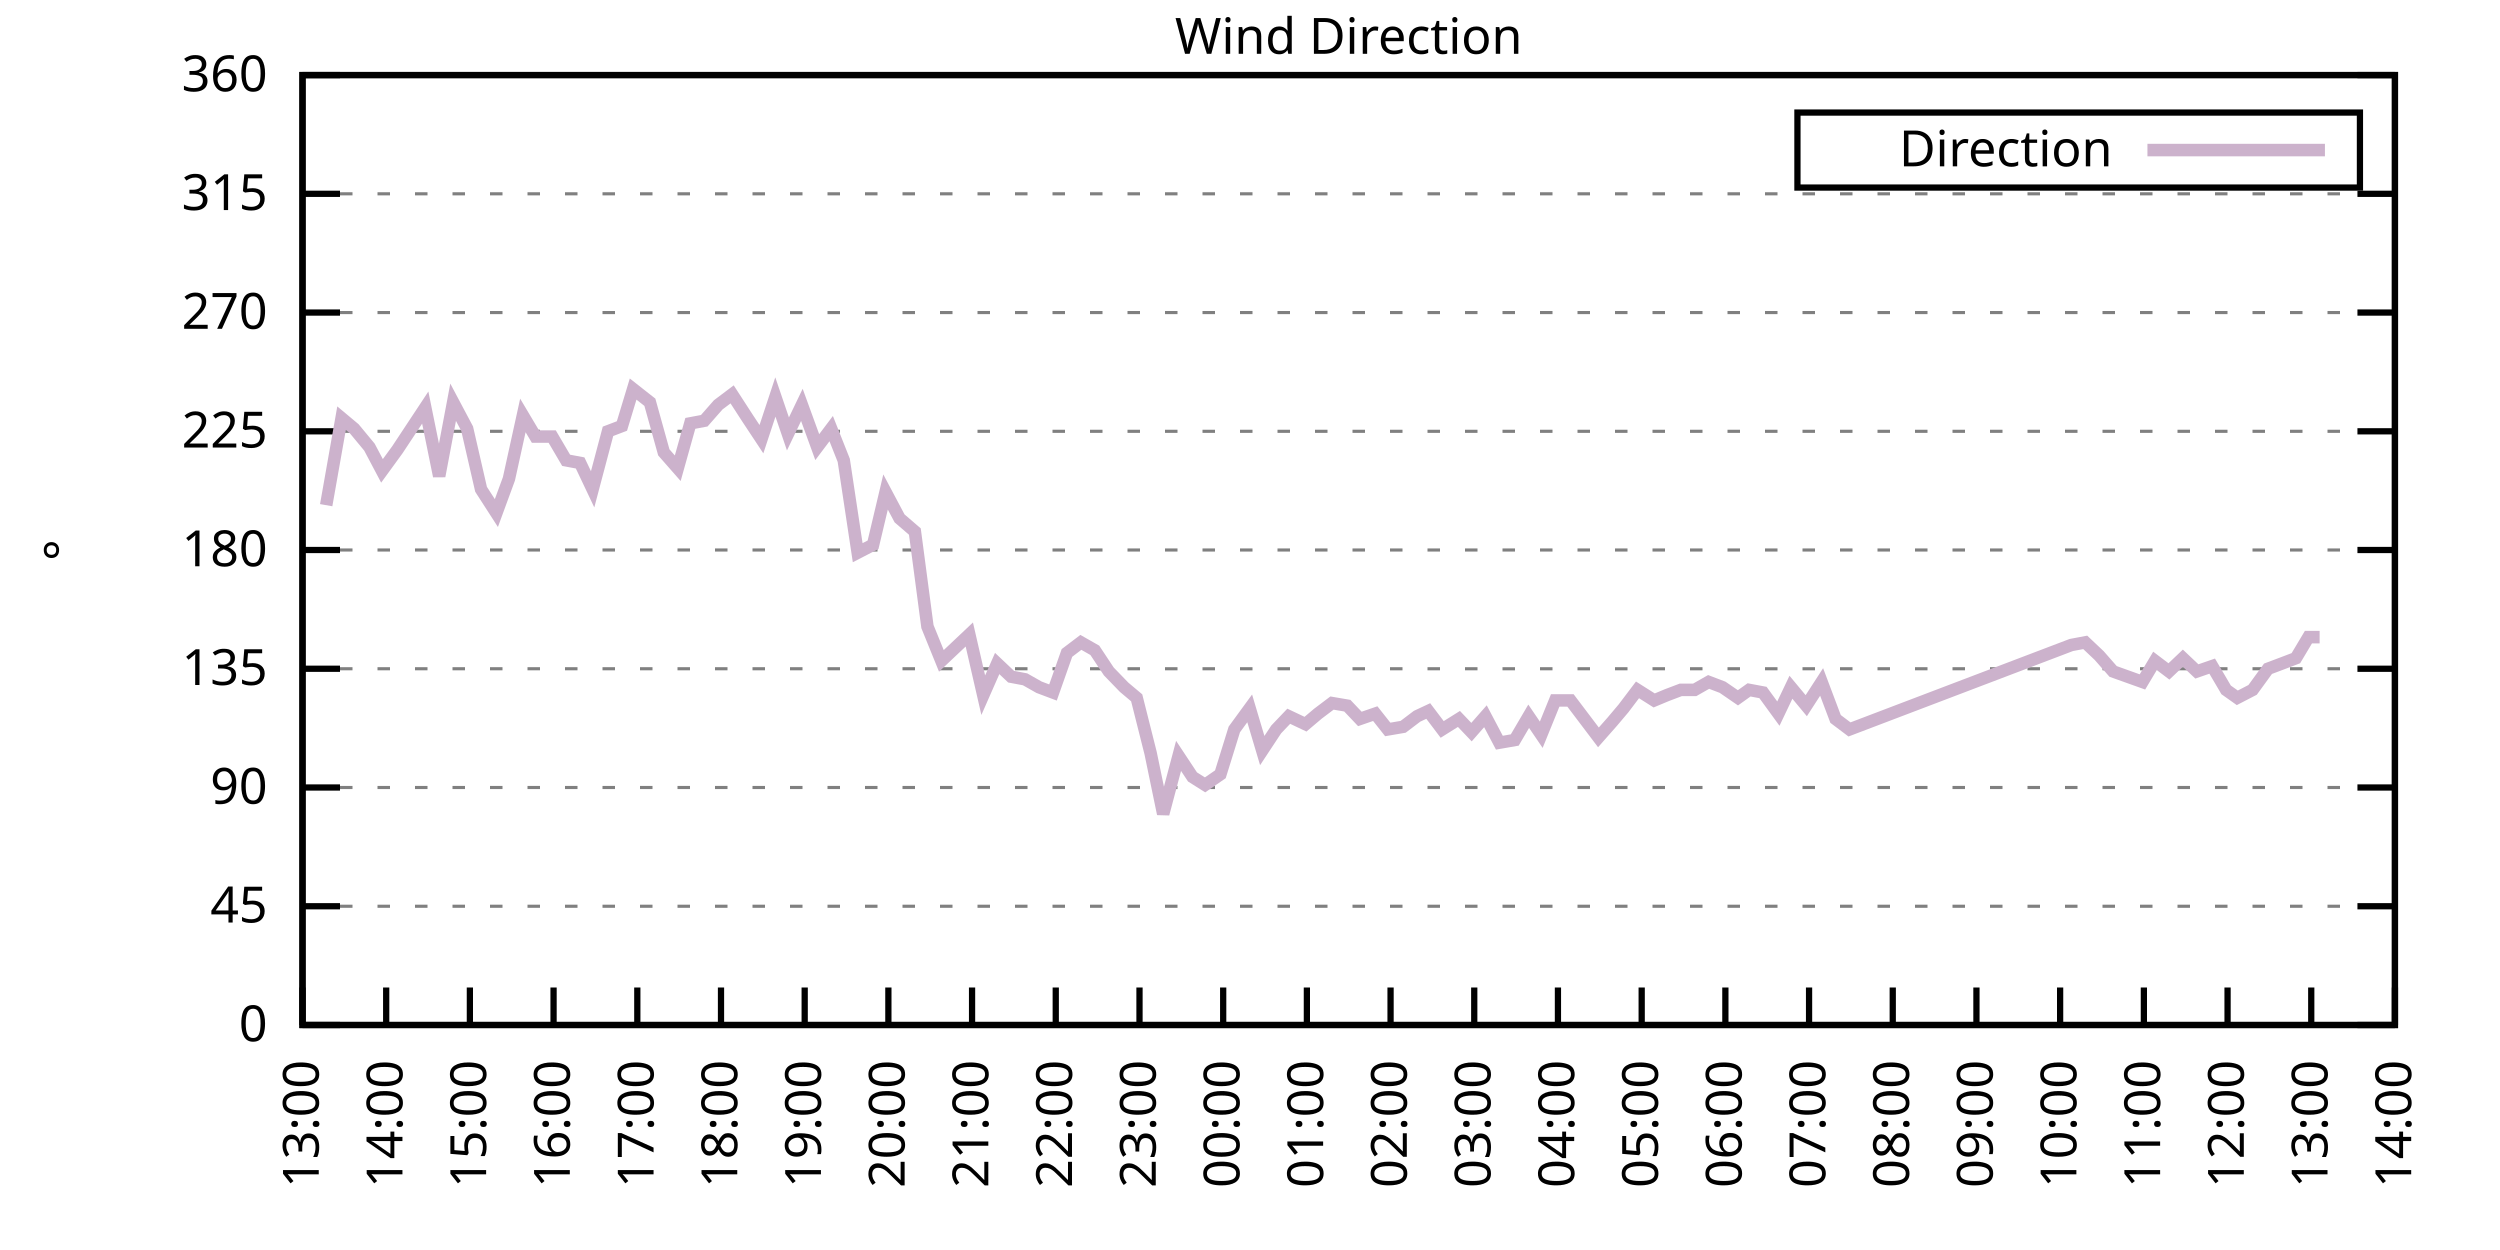
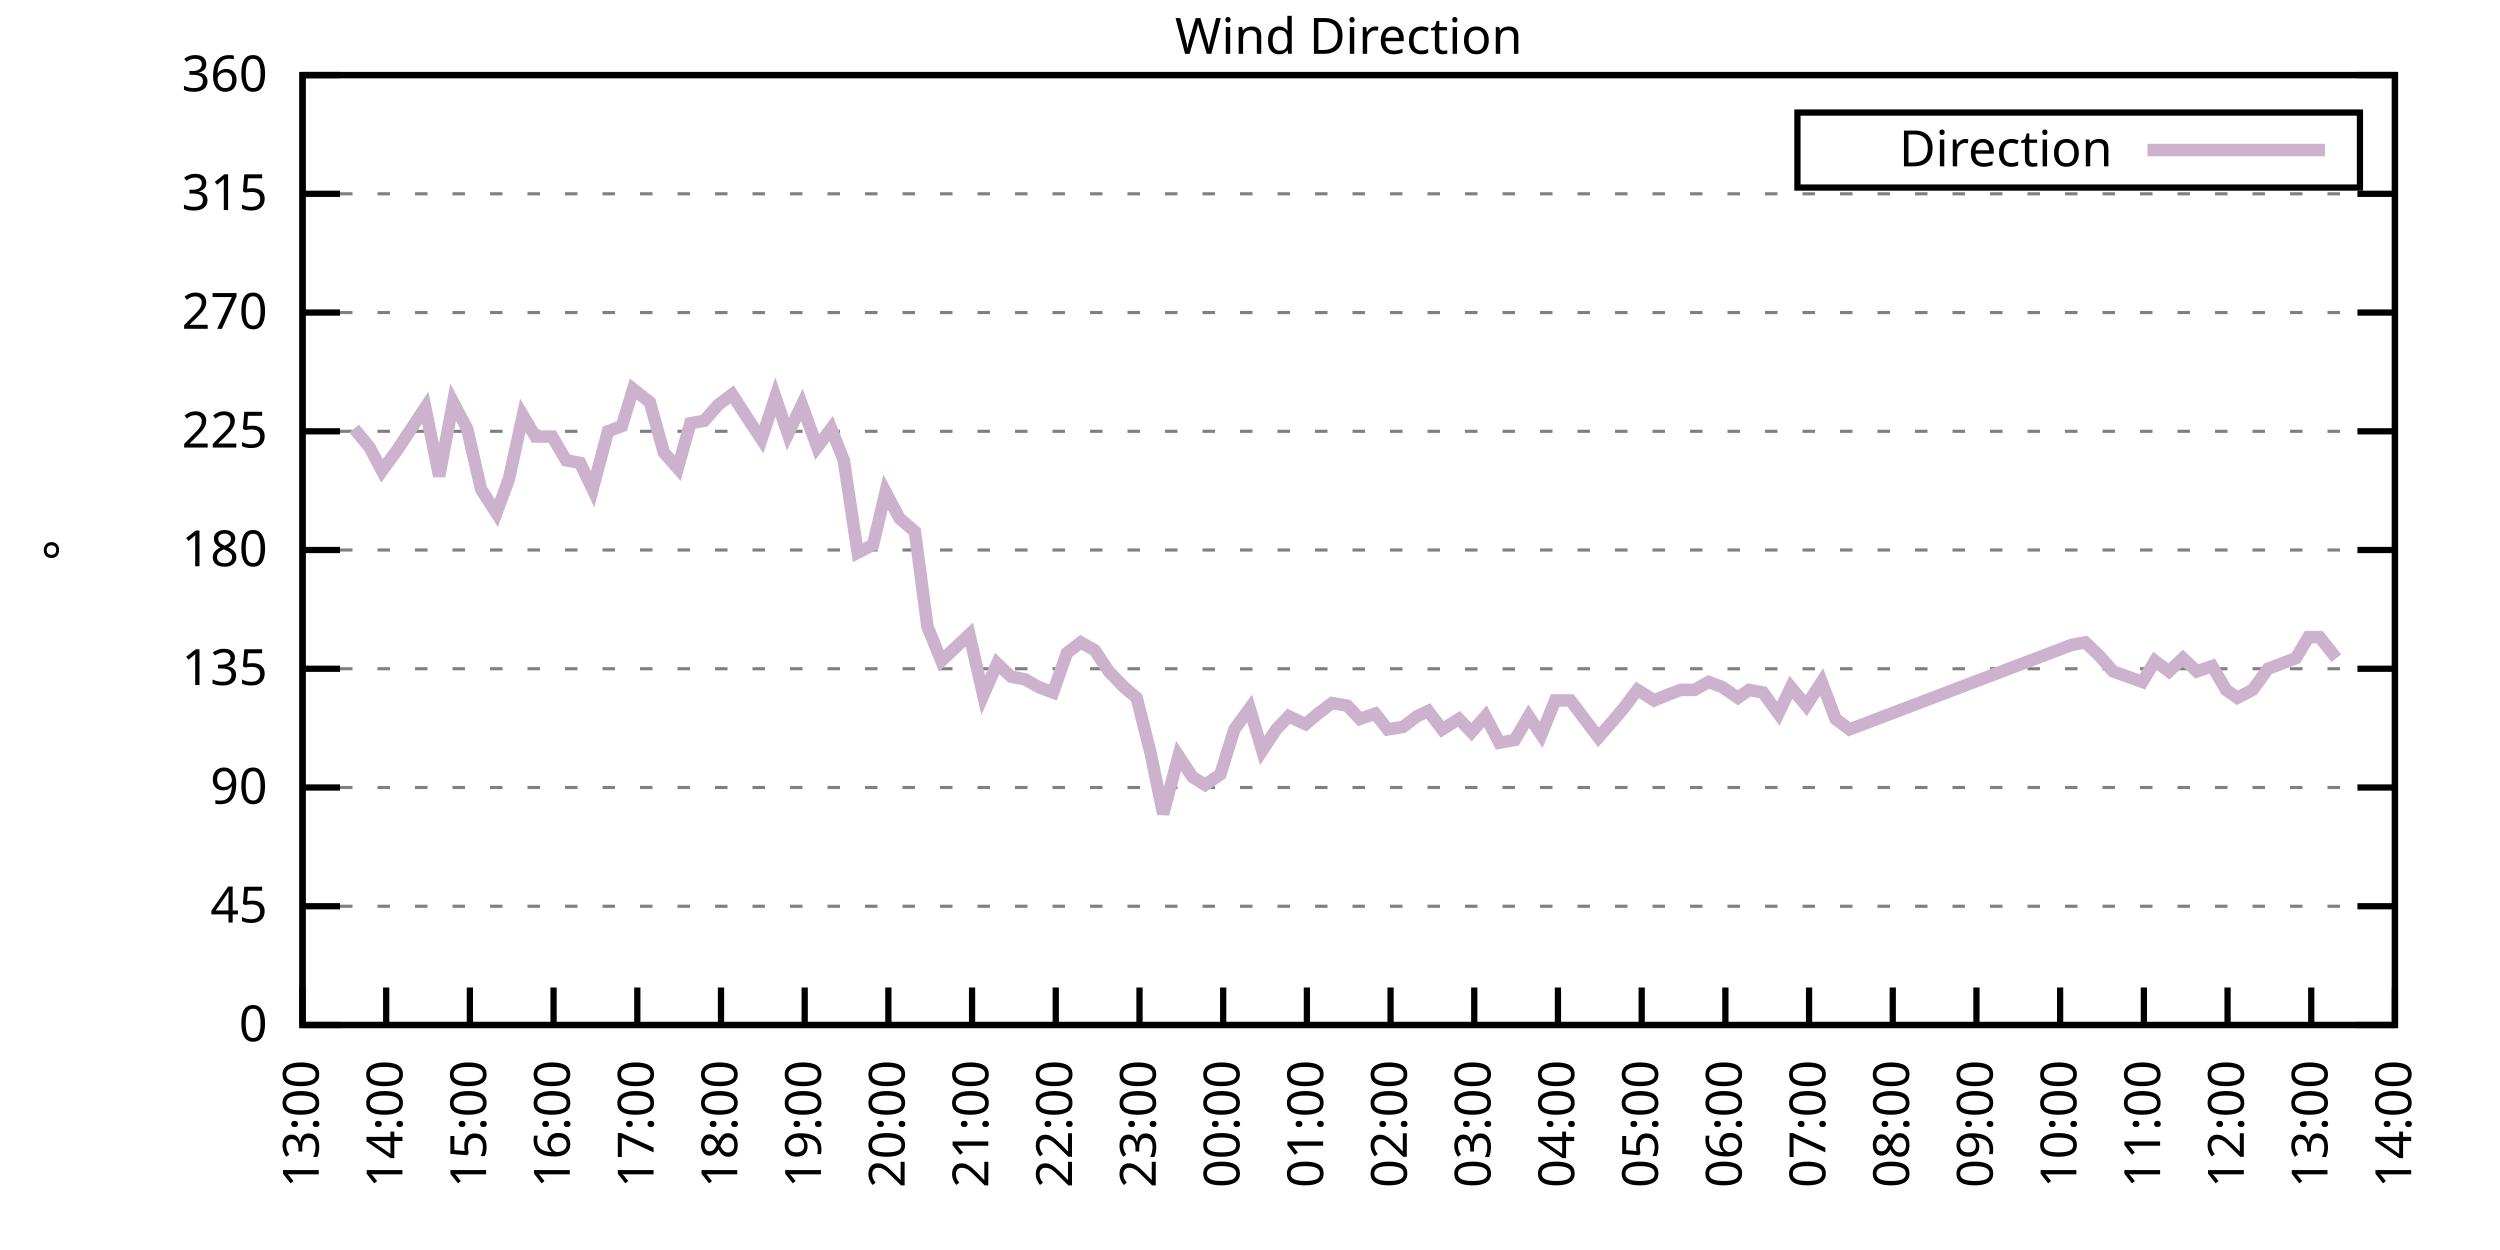
<svg xmlns="http://www.w3.org/2000/svg" xmlns:xlink="http://www.w3.org/1999/xlink" width="400" height="200" viewBox="0 0 400 200">
  <g id="gnuplot_canvas">
    <rect x="0" y="0" width="400" height="200" fill="none" />
    <defs>
      <circle id="gpDot" r="0.5" stroke-width="0.5" stroke="currentColor" />
      <path id="gpPt0" stroke-width="0.333" stroke="currentColor" d="M-1,0 h2 M0,-1 v2" />
      <path id="gpPt1" stroke-width="0.333" stroke="currentColor" d="M-1,-1 L1,1 M1,-1 L-1,1" />
      <path id="gpPt2" stroke-width="0.333" stroke="currentColor" d="M-1,0 L1,0 M0,-1 L0,1 M-1,-1 L1,1 M-1,1 L1,-1" />
      <rect id="gpPt3" stroke-width="0.333" stroke="currentColor" x="-1" y="-1" width="2" height="2" />
      <rect id="gpPt4" stroke-width="0.333" stroke="currentColor" fill="currentColor" x="-1" y="-1" width="2" height="2" />
      <circle id="gpPt5" stroke-width="0.333" stroke="currentColor" cx="0" cy="0" r="1" />
      <use xlink:href="#gpPt5" id="gpPt6" fill="currentColor" stroke="none" />
      <path id="gpPt7" stroke-width="0.333" stroke="currentColor" d="M0,-1.33 L-1.33,0.67 L1.33,0.67 z" />
      <use xlink:href="#gpPt7" id="gpPt8" fill="currentColor" stroke="none" />
      <use xlink:href="#gpPt7" id="gpPt9" stroke="currentColor" transform="rotate(180)" />
      <use xlink:href="#gpPt9" id="gpPt10" fill="currentColor" stroke="none" />
      <use xlink:href="#gpPt3" id="gpPt11" stroke="currentColor" transform="rotate(45)" />
      <use xlink:href="#gpPt11" id="gpPt12" fill="currentColor" stroke="none" />
      <path id="gpPt13" stroke-width="0.333" stroke="currentColor" d="M0,1.330 L1.265,0.411 L0.782,-1.067 L-0.782,-1.076 L-1.265,0.411 z" />
      <use xlink:href="#gpPt13" id="gpPt14" fill="currentColor" stroke="none" />
      <filter id="textbox" filterUnits="objectBoundingBox" x="0" y="0" height="1" width="1">
        <feFlood flood-color="white" flood-opacity="1" result="bgnd" />
        <feComposite in="SourceGraphic" in2="bgnd" operator="atop" />
      </filter>
      <filter id="greybox" filterUnits="objectBoundingBox" x="0" y="0" height="1" width="1">
        <feFlood flood-color="lightgrey" flood-opacity="1" result="grey" />
        <feComposite in="SourceGraphic" in2="grey" operator="atop" />
      </filter>
    </defs>
    <g fill="none" color="white" stroke="currentColor" stroke-width="1.00" stroke-linecap="butt" stroke-linejoin="miter">
</g>
    <g fill="none" color="black" stroke="currentColor" stroke-width="1.00" stroke-linecap="butt" stroke-linejoin="miter">
      <g stroke="none" shape-rendering="crispEdges">
        <polygon fill="rgb(255, 255, 255)" points="48.40,164.00 383.18,164.00 383.18,12.02 48.40,12.02 " />
      </g>
    </g>
    <g fill="none" color="black" stroke="currentColor" stroke-width="1.00" stroke-linecap="butt" stroke-linejoin="miter">
</g>
    <g fill="none" color="black" stroke="black" stroke-width="0.50" stroke-linecap="butt" stroke-linejoin="miter">
</g>
    <g fill="none" color="gray" stroke="currentColor" stroke-width="0.50" stroke-linecap="butt" stroke-linejoin="miter">
      <path stroke="gray" stroke-dasharray="2,4" class="gridline" d="M48.40,164.00 L383.19,164.00  " />
    </g>
    <g fill="none" color="gray" stroke="gray" stroke-width="1.00" stroke-linecap="butt" stroke-linejoin="miter">
</g>
    <g fill="none" color="black" stroke="currentColor" stroke-width="1.00" stroke-linecap="butt" stroke-linejoin="miter">
      <path stroke="black" d="M48.40,164.00 L54.40,164.00 M383.19,164.00 L377.19,164.00  " />
      <g transform="translate(42.80,166.60)" stroke="none" fill="black" font-family="Sans" font-size="8.00" text-anchor="end">
        <text>
          <tspan font-family="Sans"> 0</tspan>
        </text>
      </g>
    </g>
    <g fill="none" color="black" stroke="currentColor" stroke-width="1.00" stroke-linecap="butt" stroke-linejoin="miter">
</g>
    <g fill="none" color="black" stroke="black" stroke-width="0.50" stroke-linecap="butt" stroke-linejoin="miter">
</g>
    <g fill="none" color="gray" stroke="currentColor" stroke-width="0.50" stroke-linecap="butt" stroke-linejoin="miter">
      <path stroke="gray" stroke-dasharray="2,4" class="gridline" d="M48.40,145.00 L383.19,145.00  " />
    </g>
    <g fill="none" color="gray" stroke="gray" stroke-width="1.00" stroke-linecap="butt" stroke-linejoin="miter">
</g>
    <g fill="none" color="black" stroke="currentColor" stroke-width="1.00" stroke-linecap="butt" stroke-linejoin="miter">
      <path stroke="black" d="M48.40,145.00 L54.40,145.00 M383.19,145.00 L377.19,145.00  " />
      <g transform="translate(42.80,147.60)" stroke="none" fill="black" font-family="Sans" font-size="8.00" text-anchor="end">
        <text>
          <tspan font-family="Sans"> 45</tspan>
        </text>
      </g>
    </g>
    <g fill="none" color="black" stroke="currentColor" stroke-width="1.00" stroke-linecap="butt" stroke-linejoin="miter">
</g>
    <g fill="none" color="black" stroke="black" stroke-width="0.50" stroke-linecap="butt" stroke-linejoin="miter">
</g>
    <g fill="none" color="gray" stroke="currentColor" stroke-width="0.50" stroke-linecap="butt" stroke-linejoin="miter">
      <path stroke="gray" stroke-dasharray="2,4" class="gridline" d="M48.40,126.00 L383.19,126.00  " />
    </g>
    <g fill="none" color="gray" stroke="gray" stroke-width="1.00" stroke-linecap="butt" stroke-linejoin="miter">
</g>
    <g fill="none" color="black" stroke="currentColor" stroke-width="1.00" stroke-linecap="butt" stroke-linejoin="miter">
      <path stroke="black" d="M48.40,126.00 L54.40,126.00 M383.19,126.00 L377.19,126.00  " />
      <g transform="translate(42.80,128.60)" stroke="none" fill="black" font-family="Sans" font-size="8.00" text-anchor="end">
        <text>
          <tspan font-family="Sans"> 90</tspan>
        </text>
      </g>
    </g>
    <g fill="none" color="black" stroke="currentColor" stroke-width="1.00" stroke-linecap="butt" stroke-linejoin="miter">
</g>
    <g fill="none" color="black" stroke="black" stroke-width="0.50" stroke-linecap="butt" stroke-linejoin="miter">
</g>
    <g fill="none" color="gray" stroke="currentColor" stroke-width="0.50" stroke-linecap="butt" stroke-linejoin="miter">
      <path stroke="gray" stroke-dasharray="2,4" class="gridline" d="M48.40,107.00 L383.19,107.00  " />
    </g>
    <g fill="none" color="gray" stroke="gray" stroke-width="1.00" stroke-linecap="butt" stroke-linejoin="miter">
</g>
    <g fill="none" color="black" stroke="currentColor" stroke-width="1.00" stroke-linecap="butt" stroke-linejoin="miter">
      <path stroke="black" d="M48.40,107.00 L54.40,107.00 M383.19,107.00 L377.19,107.00  " />
      <g transform="translate(42.80,109.60)" stroke="none" fill="black" font-family="Sans" font-size="8.00" text-anchor="end">
        <text>
          <tspan font-family="Sans"> 135</tspan>
        </text>
      </g>
    </g>
    <g fill="none" color="black" stroke="currentColor" stroke-width="1.00" stroke-linecap="butt" stroke-linejoin="miter">
</g>
    <g fill="none" color="black" stroke="black" stroke-width="0.50" stroke-linecap="butt" stroke-linejoin="miter">
</g>
    <g fill="none" color="gray" stroke="currentColor" stroke-width="0.50" stroke-linecap="butt" stroke-linejoin="miter">
      <path stroke="gray" stroke-dasharray="2,4" class="gridline" d="M48.40,88.00 L383.19,88.00  " />
    </g>
    <g fill="none" color="gray" stroke="gray" stroke-width="1.00" stroke-linecap="butt" stroke-linejoin="miter">
</g>
    <g fill="none" color="black" stroke="currentColor" stroke-width="1.00" stroke-linecap="butt" stroke-linejoin="miter">
      <path stroke="black" d="M48.40,88.00 L54.40,88.00 M383.19,88.00 L377.19,88.00  " />
      <g transform="translate(42.80,90.60)" stroke="none" fill="black" font-family="Sans" font-size="8.00" text-anchor="end">
        <text>
          <tspan font-family="Sans"> 180</tspan>
        </text>
      </g>
    </g>
    <g fill="none" color="black" stroke="currentColor" stroke-width="1.00" stroke-linecap="butt" stroke-linejoin="miter">
</g>
    <g fill="none" color="black" stroke="black" stroke-width="0.50" stroke-linecap="butt" stroke-linejoin="miter">
</g>
    <g fill="none" color="gray" stroke="currentColor" stroke-width="0.50" stroke-linecap="butt" stroke-linejoin="miter">
      <path stroke="gray" stroke-dasharray="2,4" class="gridline" d="M48.40,69.01 L383.19,69.01  " />
    </g>
    <g fill="none" color="gray" stroke="gray" stroke-width="1.00" stroke-linecap="butt" stroke-linejoin="miter">
</g>
    <g fill="none" color="black" stroke="currentColor" stroke-width="1.00" stroke-linecap="butt" stroke-linejoin="miter">
      <path stroke="black" d="M48.40,69.01 L54.40,69.01 M383.19,69.01 L377.19,69.01  " />
      <g transform="translate(42.80,71.61)" stroke="none" fill="black" font-family="Sans" font-size="8.00" text-anchor="end">
        <text>
          <tspan font-family="Sans"> 225</tspan>
        </text>
      </g>
    </g>
    <g fill="none" color="black" stroke="currentColor" stroke-width="1.00" stroke-linecap="butt" stroke-linejoin="miter">
</g>
    <g fill="none" color="black" stroke="black" stroke-width="0.50" stroke-linecap="butt" stroke-linejoin="miter">
</g>
    <g fill="none" color="gray" stroke="currentColor" stroke-width="0.50" stroke-linecap="butt" stroke-linejoin="miter">
      <path stroke="gray" stroke-dasharray="2,4" class="gridline" d="M48.40,50.01 L383.19,50.01  " />
    </g>
    <g fill="none" color="gray" stroke="gray" stroke-width="1.00" stroke-linecap="butt" stroke-linejoin="miter">
</g>
    <g fill="none" color="black" stroke="currentColor" stroke-width="1.00" stroke-linecap="butt" stroke-linejoin="miter">
      <path stroke="black" d="M48.40,50.01 L54.40,50.01 M383.19,50.01 L377.19,50.01  " />
      <g transform="translate(42.80,52.61)" stroke="none" fill="black" font-family="Sans" font-size="8.00" text-anchor="end">
        <text>
          <tspan font-family="Sans"> 270</tspan>
        </text>
      </g>
    </g>
    <g fill="none" color="black" stroke="currentColor" stroke-width="1.00" stroke-linecap="butt" stroke-linejoin="miter">
</g>
    <g fill="none" color="black" stroke="black" stroke-width="0.50" stroke-linecap="butt" stroke-linejoin="miter">
</g>
    <g fill="none" color="gray" stroke="currentColor" stroke-width="0.50" stroke-linecap="butt" stroke-linejoin="miter">
      <path stroke="gray" stroke-dasharray="2,4" class="gridline" d="M48.40,31.01 L383.19,31.01  " />
    </g>
    <g fill="none" color="gray" stroke="gray" stroke-width="1.00" stroke-linecap="butt" stroke-linejoin="miter">
</g>
    <g fill="none" color="black" stroke="currentColor" stroke-width="1.00" stroke-linecap="butt" stroke-linejoin="miter">
      <path stroke="black" d="M48.40,31.01 L54.40,31.01 M383.19,31.01 L377.19,31.01  " />
      <g transform="translate(42.80,33.61)" stroke="none" fill="black" font-family="Sans" font-size="8.00" text-anchor="end">
        <text>
          <tspan font-family="Sans"> 315</tspan>
        </text>
      </g>
    </g>
    <g fill="none" color="black" stroke="currentColor" stroke-width="1.00" stroke-linecap="butt" stroke-linejoin="miter">
</g>
    <g fill="none" color="black" stroke="black" stroke-width="0.50" stroke-linecap="butt" stroke-linejoin="miter">
</g>
    <g fill="none" color="gray" stroke="currentColor" stroke-width="0.50" stroke-linecap="butt" stroke-linejoin="miter">
      <path stroke="gray" stroke-dasharray="2,4" class="gridline" d="M48.40,12.01 L383.19,12.01  " />
    </g>
    <g fill="none" color="gray" stroke="gray" stroke-width="1.00" stroke-linecap="butt" stroke-linejoin="miter">
</g>
    <g fill="none" color="black" stroke="currentColor" stroke-width="1.00" stroke-linecap="butt" stroke-linejoin="miter">
      <path stroke="black" d="M48.40,12.01 L54.40,12.01 M383.19,12.01 L377.19,12.01  " />
      <g transform="translate(42.80,14.61)" stroke="none" fill="black" font-family="Sans" font-size="8.00" text-anchor="end">
        <text>
          <tspan font-family="Sans"> 360</tspan>
        </text>
      </g>
    </g>
    <g fill="none" color="black" stroke="currentColor" stroke-width="1.00" stroke-linecap="butt" stroke-linejoin="miter">
      <path stroke="black" d="M48.40,164.00 L48.40,158.00  " />
      <g transform="translate(51.00,169.60) rotate(270.00)" stroke="none" fill="black" font-family="Sans" font-size="8.00" text-anchor="end">
        <text>
          <tspan font-family="Sans">13:00</tspan>
        </text>
      </g>
    </g>
    <g fill="none" color="black" stroke="currentColor" stroke-width="1.00" stroke-linecap="butt" stroke-linejoin="miter">
      <path stroke="black" d="M61.79,164.00 L61.79,158.00  " />
      <g transform="translate(64.39,169.60) rotate(270.00)" stroke="none" fill="black" font-family="Sans" font-size="8.00" text-anchor="end">
        <text>
          <tspan font-family="Sans">14:00</tspan>
        </text>
      </g>
    </g>
    <g fill="none" color="black" stroke="currentColor" stroke-width="1.00" stroke-linecap="butt" stroke-linejoin="miter">
      <path stroke="black" d="M75.18,164.00 L75.18,158.00  " />
      <g transform="translate(77.78,169.60) rotate(270.00)" stroke="none" fill="black" font-family="Sans" font-size="8.00" text-anchor="end">
        <text>
          <tspan font-family="Sans">15:00</tspan>
        </text>
      </g>
    </g>
    <g fill="none" color="black" stroke="currentColor" stroke-width="1.00" stroke-linecap="butt" stroke-linejoin="miter">
      <path stroke="black" d="M88.57,164.00 L88.57,158.00  " />
      <g transform="translate(91.17,169.60) rotate(270.00)" stroke="none" fill="black" font-family="Sans" font-size="8.00" text-anchor="end">
        <text>
          <tspan font-family="Sans">16:00</tspan>
        </text>
      </g>
    </g>
    <g fill="none" color="black" stroke="currentColor" stroke-width="1.00" stroke-linecap="butt" stroke-linejoin="miter">
      <path stroke="black" d="M101.97,164.00 L101.97,158.00  " />
      <g transform="translate(104.57,169.60) rotate(270.00)" stroke="none" fill="black" font-family="Sans" font-size="8.00" text-anchor="end">
        <text>
          <tspan font-family="Sans">17:00</tspan>
        </text>
      </g>
    </g>
    <g fill="none" color="black" stroke="currentColor" stroke-width="1.00" stroke-linecap="butt" stroke-linejoin="miter">
      <path stroke="black" d="M115.36,164.00 L115.36,158.00  " />
      <g transform="translate(117.96,169.60) rotate(270.00)" stroke="none" fill="black" font-family="Sans" font-size="8.00" text-anchor="end">
        <text>
          <tspan font-family="Sans">18:00</tspan>
        </text>
      </g>
    </g>
    <g fill="none" color="black" stroke="currentColor" stroke-width="1.00" stroke-linecap="butt" stroke-linejoin="miter">
      <path stroke="black" d="M128.75,164.00 L128.75,158.00  " />
      <g transform="translate(131.35,169.60) rotate(270.00)" stroke="none" fill="black" font-family="Sans" font-size="8.00" text-anchor="end">
        <text>
          <tspan font-family="Sans">19:00</tspan>
        </text>
      </g>
    </g>
    <g fill="none" color="black" stroke="currentColor" stroke-width="1.00" stroke-linecap="butt" stroke-linejoin="miter">
      <path stroke="black" d="M142.14,164.00 L142.14,158.00  " />
      <g transform="translate(144.74,169.60) rotate(270.00)" stroke="none" fill="black" font-family="Sans" font-size="8.00" text-anchor="end">
        <text>
          <tspan font-family="Sans">20:00</tspan>
        </text>
      </g>
    </g>
    <g fill="none" color="black" stroke="currentColor" stroke-width="1.00" stroke-linecap="butt" stroke-linejoin="miter">
      <path stroke="black" d="M155.53,164.00 L155.53,158.00  " />
      <g transform="translate(158.13,169.60) rotate(270.00)" stroke="none" fill="black" font-family="Sans" font-size="8.00" text-anchor="end">
        <text>
          <tspan font-family="Sans">21:00</tspan>
        </text>
      </g>
    </g>
    <g fill="none" color="black" stroke="currentColor" stroke-width="1.00" stroke-linecap="butt" stroke-linejoin="miter">
      <path stroke="black" d="M168.92,164.00 L168.92,158.00  " />
      <g transform="translate(171.52,169.60) rotate(270.00)" stroke="none" fill="black" font-family="Sans" font-size="8.00" text-anchor="end">
        <text>
          <tspan font-family="Sans">22:00</tspan>
        </text>
      </g>
    </g>
    <g fill="none" color="black" stroke="currentColor" stroke-width="1.00" stroke-linecap="butt" stroke-linejoin="miter">
      <path stroke="black" d="M182.32,164.00 L182.32,158.00  " />
      <g transform="translate(184.92,169.60) rotate(270.00)" stroke="none" fill="black" font-family="Sans" font-size="8.00" text-anchor="end">
        <text>
          <tspan font-family="Sans">23:00</tspan>
        </text>
      </g>
    </g>
    <g fill="none" color="black" stroke="currentColor" stroke-width="1.00" stroke-linecap="butt" stroke-linejoin="miter">
      <path stroke="black" d="M195.71,164.00 L195.71,158.00  " />
      <g transform="translate(198.31,169.60) rotate(270.00)" stroke="none" fill="black" font-family="Sans" font-size="8.00" text-anchor="end">
        <text>
          <tspan font-family="Sans">00:00</tspan>
        </text>
      </g>
    </g>
    <g fill="none" color="black" stroke="currentColor" stroke-width="1.00" stroke-linecap="butt" stroke-linejoin="miter">
      <path stroke="black" d="M209.10,164.00 L209.10,158.00  " />
      <g transform="translate(211.70,169.60) rotate(270.00)" stroke="none" fill="black" font-family="Sans" font-size="8.00" text-anchor="end">
        <text>
          <tspan font-family="Sans">01:00</tspan>
        </text>
      </g>
    </g>
    <g fill="none" color="black" stroke="currentColor" stroke-width="1.00" stroke-linecap="butt" stroke-linejoin="miter">
      <path stroke="black" d="M222.49,164.00 L222.49,158.00  " />
      <g transform="translate(225.09,169.60) rotate(270.00)" stroke="none" fill="black" font-family="Sans" font-size="8.00" text-anchor="end">
        <text>
          <tspan font-family="Sans">02:00</tspan>
        </text>
      </g>
    </g>
    <g fill="none" color="black" stroke="currentColor" stroke-width="1.00" stroke-linecap="butt" stroke-linejoin="miter">
      <path stroke="black" d="M235.88,164.00 L235.88,158.00  " />
      <g transform="translate(238.48,169.60) rotate(270.00)" stroke="none" fill="black" font-family="Sans" font-size="8.00" text-anchor="end">
        <text>
          <tspan font-family="Sans">03:00</tspan>
        </text>
      </g>
    </g>
    <g fill="none" color="black" stroke="currentColor" stroke-width="1.00" stroke-linecap="butt" stroke-linejoin="miter">
      <path stroke="black" d="M249.27,164.00 L249.27,158.00  " />
      <g transform="translate(251.87,169.60) rotate(270.00)" stroke="none" fill="black" font-family="Sans" font-size="8.00" text-anchor="end">
        <text>
          <tspan font-family="Sans">04:00</tspan>
        </text>
      </g>
    </g>
    <g fill="none" color="black" stroke="currentColor" stroke-width="1.00" stroke-linecap="butt" stroke-linejoin="miter">
      <path stroke="black" d="M262.67,164.00 L262.67,158.00  " />
      <g transform="translate(265.27,169.60) rotate(270.00)" stroke="none" fill="black" font-family="Sans" font-size="8.00" text-anchor="end">
        <text>
          <tspan font-family="Sans">05:00</tspan>
        </text>
      </g>
    </g>
    <g fill="none" color="black" stroke="currentColor" stroke-width="1.00" stroke-linecap="butt" stroke-linejoin="miter">
      <path stroke="black" d="M276.06,164.00 L276.06,158.00  " />
      <g transform="translate(278.66,169.60) rotate(270.00)" stroke="none" fill="black" font-family="Sans" font-size="8.00" text-anchor="end">
        <text>
          <tspan font-family="Sans">06:00</tspan>
        </text>
      </g>
    </g>
    <g fill="none" color="black" stroke="currentColor" stroke-width="1.00" stroke-linecap="butt" stroke-linejoin="miter">
      <path stroke="black" d="M289.45,164.00 L289.45,158.00  " />
      <g transform="translate(292.05,169.60) rotate(270.00)" stroke="none" fill="black" font-family="Sans" font-size="8.00" text-anchor="end">
        <text>
          <tspan font-family="Sans">07:00</tspan>
        </text>
      </g>
    </g>
    <g fill="none" color="black" stroke="currentColor" stroke-width="1.00" stroke-linecap="butt" stroke-linejoin="miter">
      <path stroke="black" d="M302.84,164.00 L302.84,158.00  " />
      <g transform="translate(305.44,169.60) rotate(270.00)" stroke="none" fill="black" font-family="Sans" font-size="8.00" text-anchor="end">
        <text>
          <tspan font-family="Sans">08:00</tspan>
        </text>
      </g>
    </g>
    <g fill="none" color="black" stroke="currentColor" stroke-width="1.00" stroke-linecap="butt" stroke-linejoin="miter">
      <path stroke="black" d="M316.23,164.00 L316.23,158.00  " />
      <g transform="translate(318.83,169.60) rotate(270.00)" stroke="none" fill="black" font-family="Sans" font-size="8.00" text-anchor="end">
        <text>
          <tspan font-family="Sans">09:00</tspan>
        </text>
      </g>
    </g>
    <g fill="none" color="black" stroke="currentColor" stroke-width="1.00" stroke-linecap="butt" stroke-linejoin="miter">
      <path stroke="black" d="M329.62,164.00 L329.62,158.00  " />
      <g transform="translate(332.22,169.60) rotate(270.00)" stroke="none" fill="black" font-family="Sans" font-size="8.00" text-anchor="end">
        <text>
          <tspan font-family="Sans">10:00</tspan>
        </text>
      </g>
    </g>
    <g fill="none" color="black" stroke="currentColor" stroke-width="1.00" stroke-linecap="butt" stroke-linejoin="miter">
      <path stroke="black" d="M343.02,164.00 L343.02,158.00  " />
      <g transform="translate(345.62,169.60) rotate(270.00)" stroke="none" fill="black" font-family="Sans" font-size="8.00" text-anchor="end">
        <text>
          <tspan font-family="Sans">11:00</tspan>
        </text>
      </g>
    </g>
    <g fill="none" color="black" stroke="currentColor" stroke-width="1.00" stroke-linecap="butt" stroke-linejoin="miter">
      <path stroke="black" d="M356.41,164.00 L356.41,158.00  " />
      <g transform="translate(359.01,169.60) rotate(270.00)" stroke="none" fill="black" font-family="Sans" font-size="8.00" text-anchor="end">
        <text>
          <tspan font-family="Sans">12:00</tspan>
        </text>
      </g>
    </g>
    <g fill="none" color="black" stroke="currentColor" stroke-width="1.00" stroke-linecap="butt" stroke-linejoin="miter">
      <path stroke="black" d="M369.80,164.00 L369.80,158.00  " />
      <g transform="translate(372.40,169.60) rotate(270.00)" stroke="none" fill="black" font-family="Sans" font-size="8.00" text-anchor="end">
        <text>
          <tspan font-family="Sans">13:00</tspan>
        </text>
      </g>
    </g>
    <g fill="none" color="black" stroke="currentColor" stroke-width="1.00" stroke-linecap="butt" stroke-linejoin="miter">
      <path stroke="black" d="M383.19,164.00 L383.19,158.00  " />
      <g transform="translate(385.79,169.60) rotate(270.00)" stroke="none" fill="black" font-family="Sans" font-size="8.00" text-anchor="end">
        <text>
          <tspan font-family="Sans">14:00</tspan>
        </text>
      </g>
    </g>
    <g fill="none" color="black" stroke="currentColor" stroke-width="1.00" stroke-linecap="butt" stroke-linejoin="miter">
</g>
    <g fill="none" color="black" stroke="currentColor" stroke-width="1.00" stroke-linecap="butt" stroke-linejoin="miter">
      <path stroke="black" d="M48.40,12.01 L48.40,164.00 L383.19,164.00 L383.19,12.01 L48.40,12.01 Z  " />
    </g>
    <g fill="none" color="black" stroke="currentColor" stroke-width="1.00" stroke-linecap="butt" stroke-linejoin="miter">
</g>
    <g fill="none" color="black" stroke="currentColor" stroke-width="1.00" stroke-linecap="butt" stroke-linejoin="miter">
      <path stroke="black" d="M287.59,30.01 L287.59,18.01 L377.59,18.01 L377.59,30.01 L287.59,30.01 Z  " />
    </g>
    <g id="Wind_direction_plot_1">
      <g fill="none" color="white" stroke="black" stroke-width="2.00" stroke-linecap="butt" stroke-linejoin="miter">
</g>
      <g fill="none" color="black" stroke="currentColor" stroke-width="2.00" stroke-linecap="butt" stroke-linejoin="miter">
        <g transform="translate(337.99,26.61)" stroke="none" fill="black" font-family="Sans" font-size="8.00" text-anchor="end">
          <text>
            <tspan font-family="Sans">Direction</tspan>
          </text>
        </g>
      </g>
      <g fill="none" color="black" stroke="currentColor" stroke-width="2.00" stroke-linecap="butt" stroke-linejoin="miter">
-         <path stroke="rgb(204, 178, 204)" d="M343.59,24.01 L371.99,24.01 M52.19,80.83 L54.65,66.90 L56.66,68.58 L59.11,71.54 L61.12,75.34 L63.58,71.96   L68.04,65.21 L70.27,76.18 L72.50,64.36 L74.74,68.58 L76.97,78.29 L79.42,82.09 L81.43,76.61 L83.66,66.47   L85.67,69.85 L88.35,69.85 L90.58,73.65 L92.82,74.07 L94.82,78.29 L97.28,69.01 L99.51,68.16 L101.30,62.25   L103.98,64.36 L106.21,72.38 L108.44,74.92 L110.45,67.74 L112.68,67.32 L114.91,64.78 L117.14,63.10 L119.60,66.90   L121.83,70.27 L124.06,63.52 L126.07,69.43 L128.30,64.78 L130.76,71.54 L132.99,68.58 L135.00,73.65 L137.23,88.43   L139.69,87.16 L141.69,78.72 L143.93,82.94 L146.38,85.05 L148.39,100.25 L150.62,105.74 L155.09,101.52 L157.32,111.23   L159.55,106.16 L161.78,108.27 L164.01,108.69 L166.25,109.96 L168.48,110.80 L170.71,104.47 L172.94,102.78 L175.17,104.05   L177.41,107.43 L179.86,109.96 L181.87,111.65 L184.10,120.51 L186.11,130.22 L188.57,120.94 L190.80,124.31 L192.81,125.58   L195.26,123.89 L197.49,116.71 L199.95,113.34 L201.96,120.09 L204.19,116.71 L206.20,114.60 L208.88,115.87 L210.88,114.18   L213.12,112.49 L215.57,112.91 L217.58,115.03 L220.04,114.18 L222.04,116.71 L224.50,116.29 L226.73,114.60 L228.52,113.76   L230.75,116.71 L233.43,115.03 L235.44,117.14 L237.67,114.60 L239.90,118.83 L242.36,118.40 L244.59,114.60 L246.60,117.56   L248.83,112.07 L251.28,112.07 L255.75,117.98 L257.98,115.45 L259.76,113.34 L262.00,110.38 L264.67,112.07 L266.68,111.23   L268.92,110.38 L271.15,110.38 L273.38,109.11 L275.61,109.96 L278.07,111.65 L279.85,110.38 L282.08,110.80 L284.54,114.18   L286.55,109.96 L289.00,112.91 L291.46,109.11 L293.69,115.03 L295.92,116.71 L331.41,103.20 L333.64,102.78 L335.87,104.89   L338.10,107.43 L342.79,109.11 L344.80,105.74 L347.03,107.43 L349.26,105.31 L351.50,107.43 L353.95,106.58 L356.18,110.38   L357.97,111.65 L360.42,110.38 L362.88,107.00 L365.11,106.16 L367.34,105.31 L369.35,101.94 L371.14,101.94  " />
+         <path stroke="rgb(204, 178, 204)" d="M343.59,24.01 L371.99,24.01 M56.66,68.58 L59.11,71.54 L61.12,75.34 L63.58,71.96 L68.04,65.21 L70.27,76.18   L72.50,64.36 L74.74,68.58 L76.97,78.29 L79.42,82.09 L81.43,76.61 L83.66,66.47 L85.67,69.85 L88.35,69.85   L90.58,73.65 L92.82,74.07 L94.82,78.29 L97.28,69.01 L99.51,68.16 L101.30,62.25 L103.98,64.36 L106.21,72.38   L108.44,74.92 L110.45,67.74 L112.68,67.32 L114.91,64.78 L117.14,63.10 L119.60,66.90 L121.83,70.27 L124.06,63.52   L126.07,69.43 L128.30,64.78 L130.76,71.54 L132.99,68.58 L135.00,73.65 L137.23,88.43 L139.69,87.16 L141.69,78.72   L143.93,82.94 L146.38,85.05 L148.39,100.25 L150.62,105.74 L155.09,101.52 L157.32,111.23 L159.55,106.16 L161.78,108.27   L164.01,108.69 L166.25,109.96 L168.48,110.80 L170.71,104.47 L172.94,102.78 L175.17,104.05 L177.41,107.43 L179.86,109.96   L181.87,111.65 L184.10,120.51 L186.11,130.22 L188.57,120.94 L190.80,124.31 L192.81,125.58 L195.26,123.89 L197.49,116.71   L199.95,113.34 L201.96,120.09 L204.19,116.71 L206.20,114.60 L208.88,115.87 L210.88,114.18 L213.12,112.49 L215.57,112.91   L217.58,115.03 L220.04,114.18 L222.04,116.71 L224.50,116.29 L226.73,114.60 L228.52,113.76 L230.75,116.71 L233.43,115.03   L235.44,117.14 L237.67,114.60 L239.90,118.83 L242.36,118.40 L244.59,114.60 L246.60,117.56 L248.83,112.07 L251.28,112.07   L255.75,117.98 L257.98,115.45 L259.76,113.34 L262.00,110.38 L264.67,112.07 L266.68,111.23 L268.92,110.38 L271.15,110.38   L273.38,109.11 L275.61,109.96 L278.07,111.65 L279.85,110.38 L282.08,110.80 L284.54,114.18 L286.55,109.96 L289.00,112.91   L291.46,109.11 L293.69,115.03 L295.92,116.71 L331.41,103.20 L333.64,102.78 L335.87,104.89 L338.10,107.43 L342.79,109.11   L344.80,105.74 L347.03,107.43 L349.26,105.31 L351.50,107.43 L353.95,106.58 L356.18,110.38 L357.97,111.65 L360.42,110.38   L362.88,107.00 L365.11,106.16 L367.34,105.31 L369.35,101.94 L371.14,101.94 L373.82,105.31  " />
      </g>
    </g>
    <g fill="none" color="black" stroke="currentColor" stroke-width="2.00" stroke-linecap="butt" stroke-linejoin="miter">
</g>
    <g fill="none" color="black" stroke="black" stroke-width="1.00" stroke-linecap="butt" stroke-linejoin="miter">
</g>
    <g fill="none" color="black" stroke="currentColor" stroke-width="1.00" stroke-linecap="butt" stroke-linejoin="miter">
      <path stroke="black" d="M48.40,12.01 L48.40,164.00 L383.19,164.00 L383.19,12.01 L48.40,12.01 Z  " />
      <g transform="translate(12.80,88.01) rotate(270.00)" stroke="none" fill="black" font-family="Sans" font-size="8.00" text-anchor="middle">
        <text>
          <tspan font-family="Sans">°</tspan>
        </text>
      </g>
    </g>
    <g fill="none" color="black" stroke="currentColor" stroke-width="1.00" stroke-linecap="butt" stroke-linejoin="miter">
</g>
    <g fill="none" color="black" stroke="currentColor" stroke-width="1.00" stroke-linecap="butt" stroke-linejoin="miter">
      <g transform="translate(215.79,8.61)" stroke="none" fill="black" font-family="Sans" font-size="8.00" text-anchor="middle">
        <text>
          <tspan font-family="Sans">Wind Direction</tspan>
        </text>
      </g>
    </g>
    <g fill="none" color="black" stroke="currentColor" stroke-width="1.00" stroke-linecap="butt" stroke-linejoin="miter">
</g>
  </g>
</svg>
